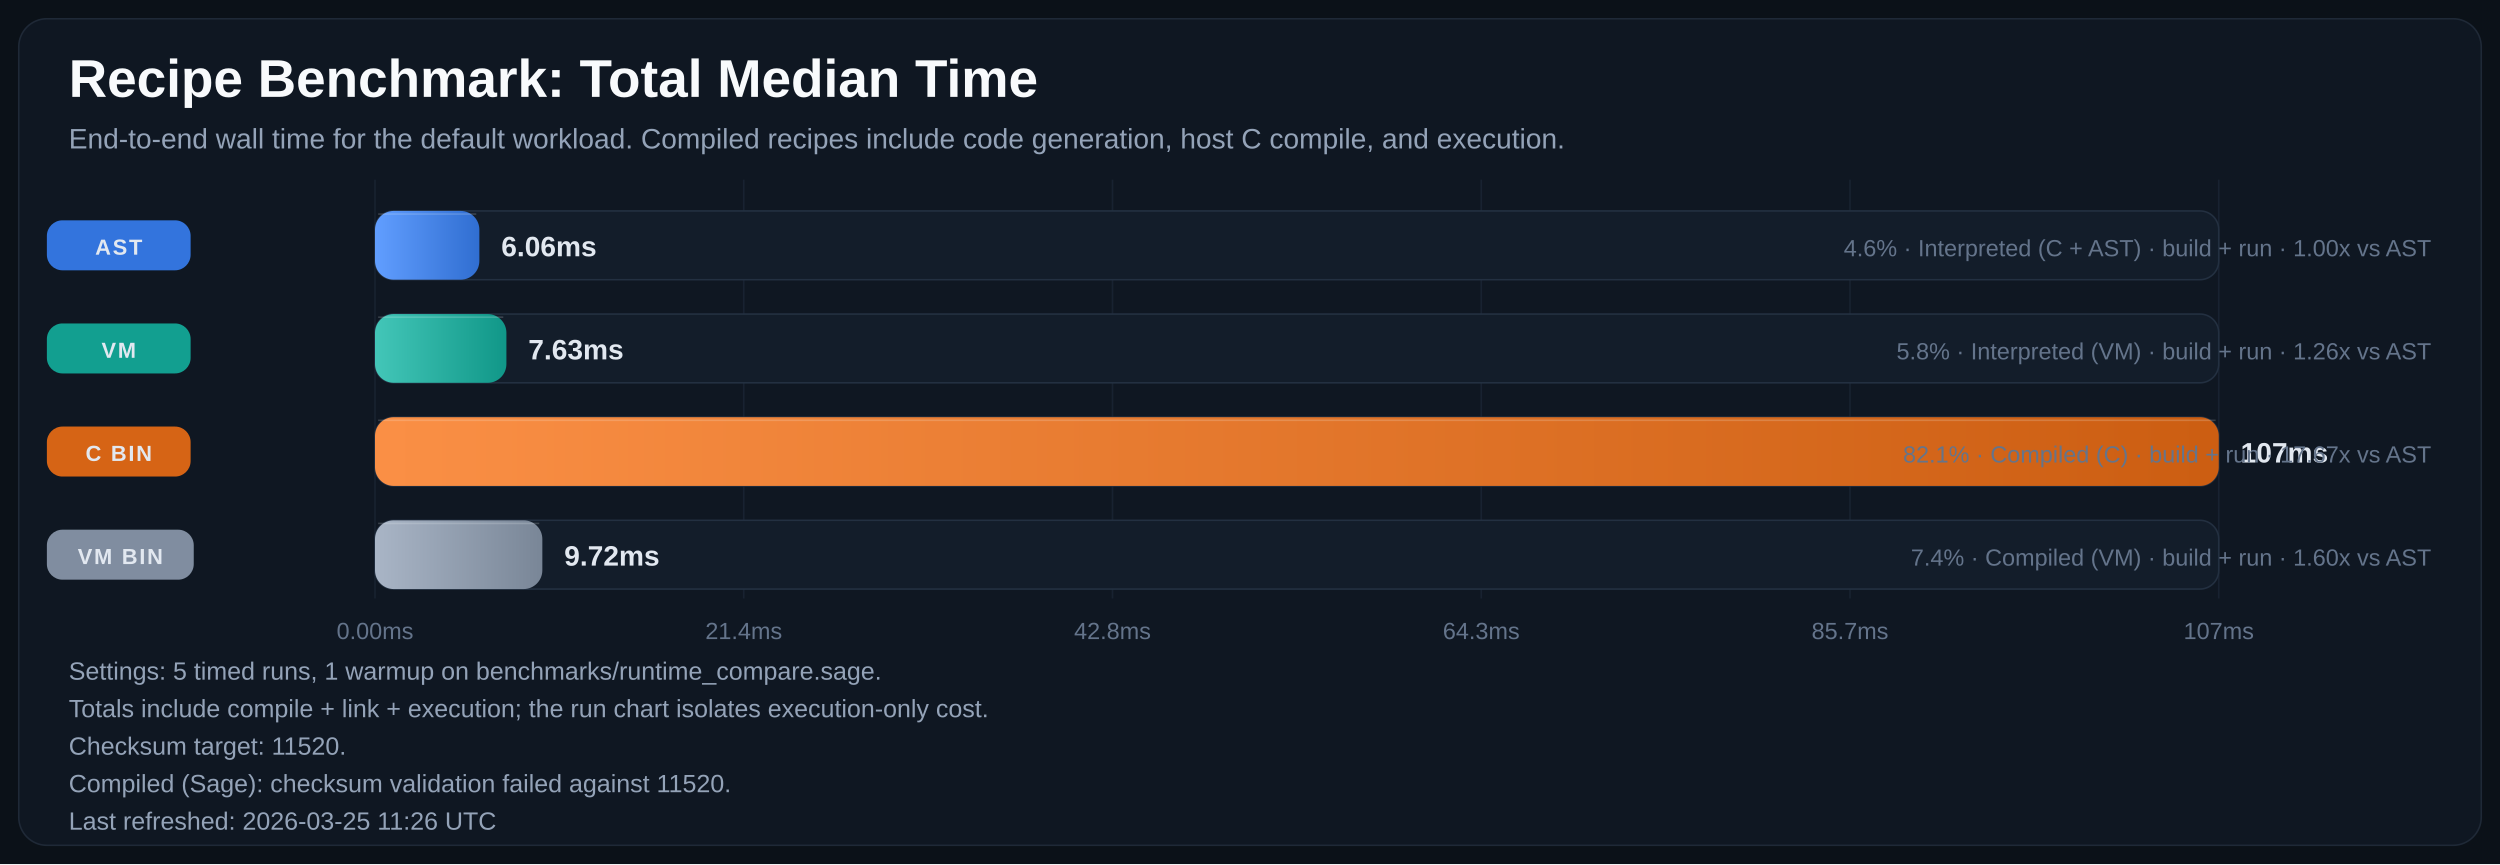
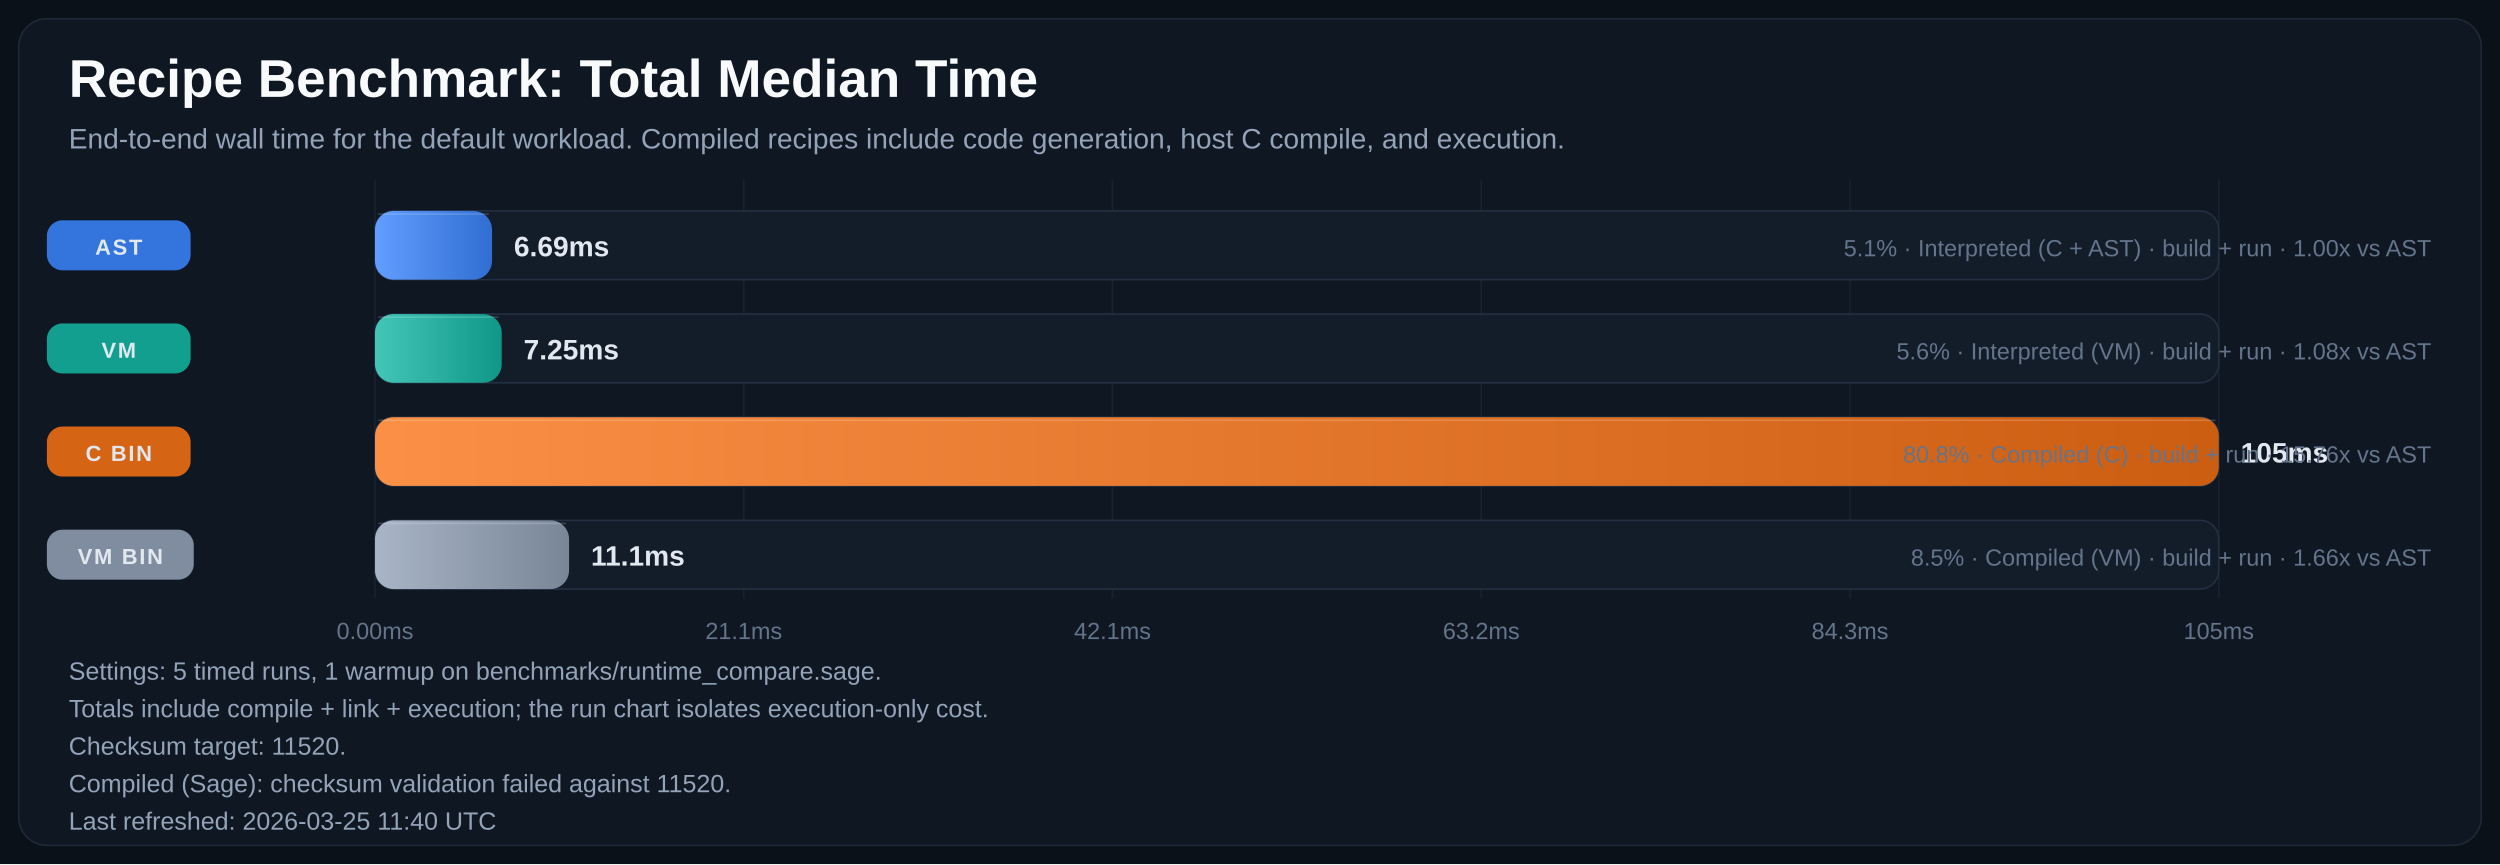
<svg xmlns="http://www.w3.org/2000/svg" width="1600" height="553" viewBox="0 0 1600 553" role="img" aria-labelledby="title desc">
  <defs>
    <linearGradient id="bar-gradient-0" x1="0%" y1="0%" x2="100%" y2="0%">
      <stop offset="0%" stop-color="#619EFF" />
      <stop offset="100%" stop-color="#306ED1" />
    </linearGradient>
    <linearGradient id="bar-gradient-1" x1="0%" y1="0%" x2="100%" y2="0%">
      <stop offset="0%" stop-color="#43C6B8" />
      <stop offset="100%" stop-color="#109788" />
    </linearGradient>
    <linearGradient id="bar-gradient-2" x1="0%" y1="0%" x2="100%" y2="0%">
      <stop offset="0%" stop-color="#FA8F45" />
      <stop offset="100%" stop-color="#CC5E12" />
    </linearGradient>
    <linearGradient id="bar-gradient-3" x1="0%" y1="0%" x2="100%" y2="0%">
      <stop offset="0%" stop-color="#A9B5C6" />
      <stop offset="100%" stop-color="#798697" />
    </linearGradient>
  </defs>
  <rect width="100%" height="100%" fill="#0B1118" />
  <rect x="12" y="12" width="1576" height="529" rx="18" fill="#0F1722" stroke="#1F2937" />
  <text x="44" y="62" fill="#F8FAFC" font-size="34" font-family="Segoe UI, Arial, sans-serif" font-weight="700">Recipe Benchmark: Total Median Time</text>
  <text x="44" y="95" fill="#94A3B8" font-size="18" font-family="Segoe UI, Arial, sans-serif">End-to-end wall time for the default workload. Compiled recipes include code generation, host C compile, and execution.</text>
  <line x1="240.0" y1="115" x2="240.0" y2="383" stroke="#182231" stroke-width="1" />
  <text x="240.0" y="409" text-anchor="middle" fill="#64748B" font-size="15" font-family="Segoe UI, Arial, sans-serif">0.00ms</text>
  <line x1="476.0" y1="115" x2="476.0" y2="383" stroke="#182231" stroke-width="1" />
-   <text x="476.0" y="409" text-anchor="middle" fill="#64748B" font-size="15" font-family="Segoe UI, Arial, sans-serif">21.4ms</text>
+   <text x="476.0" y="409" text-anchor="middle" fill="#64748B" font-size="15" font-family="Segoe UI, Arial, sans-serif">21.1ms</text>
  <line x1="712.0" y1="115" x2="712.0" y2="383" stroke="#182231" stroke-width="1" />
-   <text x="712.0" y="409" text-anchor="middle" fill="#64748B" font-size="15" font-family="Segoe UI, Arial, sans-serif">42.8ms</text>
+   <text x="712.0" y="409" text-anchor="middle" fill="#64748B" font-size="15" font-family="Segoe UI, Arial, sans-serif">42.1ms</text>
  <line x1="948.0" y1="115" x2="948.0" y2="383" stroke="#182231" stroke-width="1" />
-   <text x="948.0" y="409" text-anchor="middle" fill="#64748B" font-size="15" font-family="Segoe UI, Arial, sans-serif">64.3ms</text>
+   <text x="948.0" y="409" text-anchor="middle" fill="#64748B" font-size="15" font-family="Segoe UI, Arial, sans-serif">63.2ms</text>
  <line x1="1184.0" y1="115" x2="1184.0" y2="383" stroke="#182231" stroke-width="1" />
-   <text x="1184.0" y="409" text-anchor="middle" fill="#64748B" font-size="15" font-family="Segoe UI, Arial, sans-serif">85.7ms</text>
+   <text x="1184.0" y="409" text-anchor="middle" fill="#64748B" font-size="15" font-family="Segoe UI, Arial, sans-serif">84.3ms</text>
  <line x1="1420.0" y1="115" x2="1420.0" y2="383" stroke="#182231" stroke-width="1" />
-   <text x="1420.0" y="409" text-anchor="middle" fill="#64748B" font-size="15" font-family="Segoe UI, Arial, sans-serif">107ms</text>
+   <text x="1420.0" y="409" text-anchor="middle" fill="#64748B" font-size="15" font-family="Segoe UI, Arial, sans-serif">105ms</text>
  <rect x="30" y="141.0" width="92" height="32" rx="10" fill="#3479E6" opacity="0.95" />
  <text x="76.0" y="163.0" text-anchor="middle" fill="#E2E8F0" font-size="14" font-family="Segoe UI, Arial, sans-serif" font-weight="700" letter-spacing="1.1">AST</text>
  <rect x="240" y="135" width="1180" height="44" rx="12" fill="#131D2A" stroke="#233041" />
-   <rect x="240" y="135" width="66.8" height="44" rx="12" fill="url(#bar-gradient-0)" />
-   <line x1="242.0" y1="137.0" x2="304.8" y2="137.0" stroke="#F8FAFC" stroke-opacity="0.18" />
-   <text x="320.8" y="164.0" fill="#E2E8F0" font-size="18" font-family="Segoe UI, Arial, sans-serif" font-weight="700">6.06ms</text>
-   <text x="1556" y="164.0" text-anchor="end" fill="#64748B" font-size="15" font-family="Segoe UI, Arial, sans-serif">4.6% · Interpreted (C + AST) · build + run · 1.00x vs AST</text>
+   <rect x="240" y="135" width="74.9" height="44" rx="12" fill="url(#bar-gradient-0)" />
+   <line x1="242.0" y1="137.0" x2="312.9" y2="137.0" stroke="#F8FAFC" stroke-opacity="0.18" />
+   <text x="328.9" y="164.0" fill="#E2E8F0" font-size="18" font-family="Segoe UI, Arial, sans-serif" font-weight="700">6.69ms</text>
+   <text x="1556" y="164.0" text-anchor="end" fill="#64748B" font-size="15" font-family="Segoe UI, Arial, sans-serif">5.1% · Interpreted (C + AST) · build + run · 1.00x vs AST</text>
  <rect x="30" y="207.0" width="92" height="32" rx="10" fill="#12A695" opacity="0.95" />
  <text x="76.0" y="229.0" text-anchor="middle" fill="#E2E8F0" font-size="14" font-family="Segoe UI, Arial, sans-serif" font-weight="700" letter-spacing="1.1">VM</text>
  <rect x="240" y="201" width="1180" height="44" rx="12" fill="#131D2A" stroke="#233041" />
-   <rect x="240" y="201" width="84.1" height="44" rx="12" fill="url(#bar-gradient-1)" />
-   <line x1="242.0" y1="203.0" x2="322.1" y2="203.0" stroke="#F8FAFC" stroke-opacity="0.18" />
-   <text x="338.1" y="230.0" fill="#E2E8F0" font-size="18" font-family="Segoe UI, Arial, sans-serif" font-weight="700">7.63ms</text>
-   <text x="1556" y="230.0" text-anchor="end" fill="#64748B" font-size="15" font-family="Segoe UI, Arial, sans-serif">5.8% · Interpreted (VM) · build + run · 1.26x vs AST</text>
+   <rect x="240" y="201" width="81.1" height="44" rx="12" fill="url(#bar-gradient-1)" />
+   <line x1="242.0" y1="203.0" x2="319.1" y2="203.0" stroke="#F8FAFC" stroke-opacity="0.18" />
+   <text x="335.1" y="230.0" fill="#E2E8F0" font-size="18" font-family="Segoe UI, Arial, sans-serif" font-weight="700">7.25ms</text>
+   <text x="1556" y="230.0" text-anchor="end" fill="#64748B" font-size="15" font-family="Segoe UI, Arial, sans-serif">5.6% · Interpreted (VM) · build + run · 1.08x vs AST</text>
  <rect x="30" y="273.0" width="92" height="32" rx="10" fill="#E06814" opacity="0.95" />
  <text x="76.0" y="295.0" text-anchor="middle" fill="#E2E8F0" font-size="14" font-family="Segoe UI, Arial, sans-serif" font-weight="700" letter-spacing="1.1">C BIN</text>
  <rect x="240" y="267" width="1180" height="44" rx="12" fill="#131D2A" stroke="#233041" />
  <rect x="240" y="267" width="1180.0" height="44" rx="12" fill="url(#bar-gradient-2)" />
  <line x1="242.0" y1="269.0" x2="1418.0" y2="269.0" stroke="#F8FAFC" stroke-opacity="0.18" />
-   <text x="1434.0" y="296.0" fill="#E2E8F0" font-size="18" font-family="Segoe UI, Arial, sans-serif" font-weight="700">107ms</text>
-   <text x="1556" y="296.0" text-anchor="end" fill="#64748B" font-size="15" font-family="Segoe UI, Arial, sans-serif">82.1% · Compiled (C) · build + run · 17.67x vs AST</text>
+   <text x="1434.0" y="296.0" fill="#E2E8F0" font-size="18" font-family="Segoe UI, Arial, sans-serif" font-weight="700">105ms</text>
+   <text x="1556" y="296.0" text-anchor="end" fill="#64748B" font-size="15" font-family="Segoe UI, Arial, sans-serif">80.8% · Compiled (C) · build + run · 15.76x vs AST</text>
  <rect x="30" y="339.0" width="94" height="32" rx="10" fill="#8593A6" opacity="0.95" />
  <text x="77.0" y="361.0" text-anchor="middle" fill="#E2E8F0" font-size="14" font-family="Segoe UI, Arial, sans-serif" font-weight="700" letter-spacing="1.1">VM BIN</text>
  <rect x="240" y="333" width="1180" height="44" rx="12" fill="#131D2A" stroke="#233041" />
-   <rect x="240" y="333" width="107.1" height="44" rx="12" fill="url(#bar-gradient-3)" />
-   <line x1="242.0" y1="335.0" x2="345.1" y2="335.0" stroke="#F8FAFC" stroke-opacity="0.18" />
-   <text x="361.1" y="362.0" fill="#E2E8F0" font-size="18" font-family="Segoe UI, Arial, sans-serif" font-weight="700">9.72ms</text>
-   <text x="1556" y="362.0" text-anchor="end" fill="#64748B" font-size="15" font-family="Segoe UI, Arial, sans-serif">7.4% · Compiled (VM) · build + run · 1.60x vs AST</text>
+   <rect x="240" y="333" width="124.2" height="44" rx="12" fill="url(#bar-gradient-3)" />
+   <line x1="242.0" y1="335.0" x2="362.2" y2="335.0" stroke="#F8FAFC" stroke-opacity="0.18" />
+   <text x="378.2" y="362.0" fill="#E2E8F0" font-size="18" font-family="Segoe UI, Arial, sans-serif" font-weight="700">11.1ms</text>
+   <text x="1556" y="362.0" text-anchor="end" fill="#64748B" font-size="15" font-family="Segoe UI, Arial, sans-serif">8.5% · Compiled (VM) · build + run · 1.66x vs AST</text>
  <text x="44" y="435" fill="#94A3B8" font-size="16" font-family="Segoe UI, Arial, sans-serif">Settings: 5 timed runs, 1 warmup on benchmarks/runtime_compare.sage.</text>
  <text x="44" y="459" fill="#94A3B8" font-size="16" font-family="Segoe UI, Arial, sans-serif">Totals include compile + link + execution; the run chart isolates execution-only cost.</text>
  <text x="44" y="483" fill="#94A3B8" font-size="16" font-family="Segoe UI, Arial, sans-serif">Checksum target: 11520.</text>
  <text x="44" y="507" fill="#94A3B8" font-size="16" font-family="Segoe UI, Arial, sans-serif">Compiled (Sage): checksum validation failed against 11520.</text>
-   <text x="44" y="531" fill="#94A3B8" font-size="16" font-family="Segoe UI, Arial, sans-serif">Last refreshed: 2026-03-25 11:26 UTC</text>
+   <text x="44" y="531" fill="#94A3B8" font-size="16" font-family="Segoe UI, Arial, sans-serif">Last refreshed: 2026-03-25 11:40 UTC</text>
</svg>
